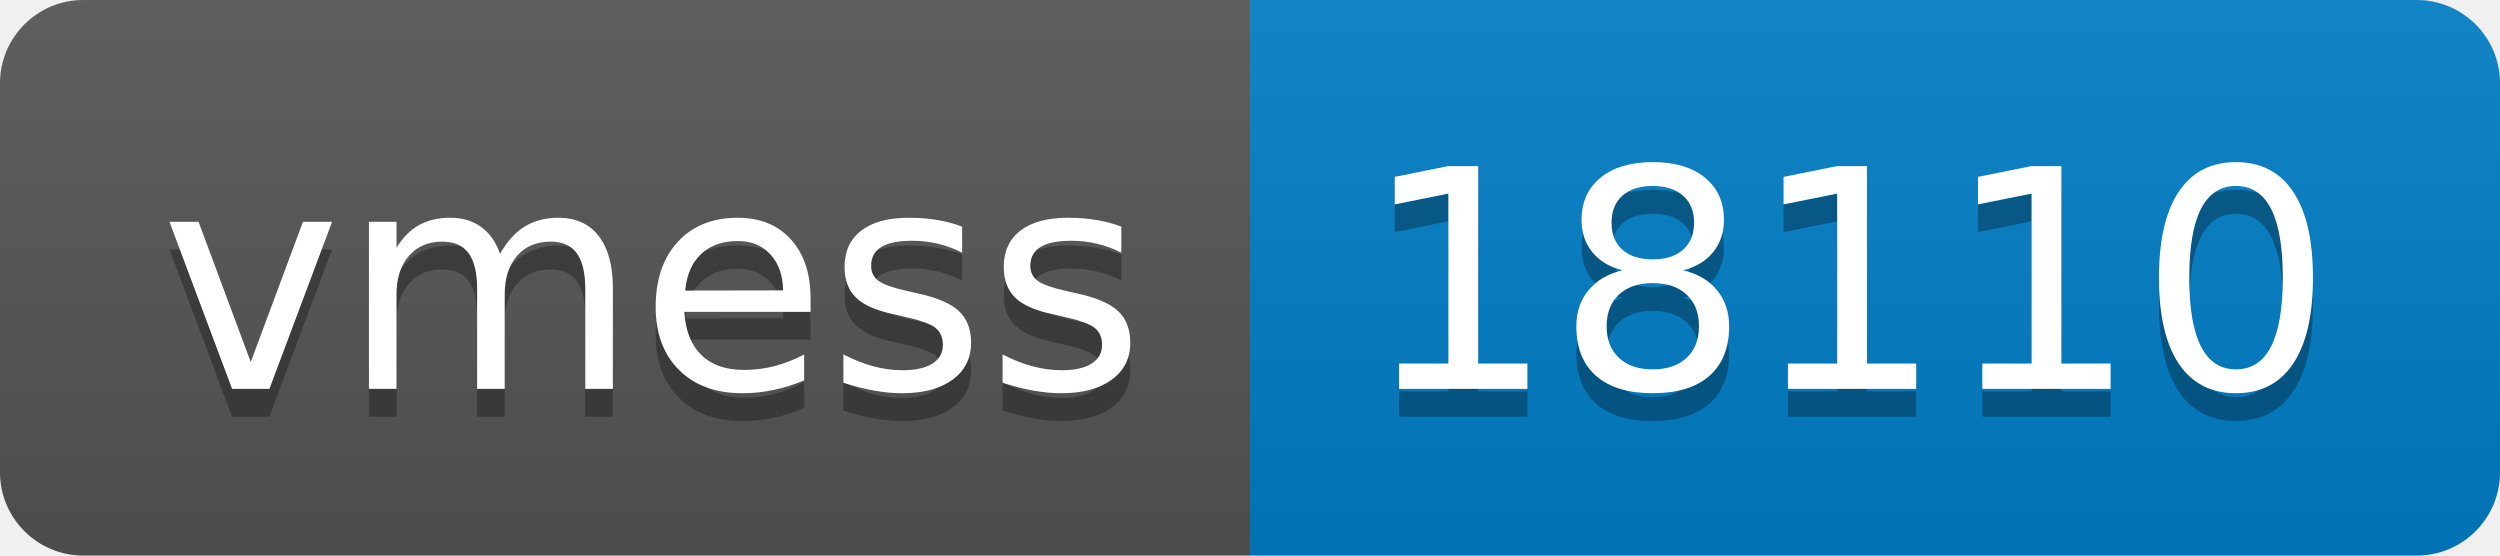
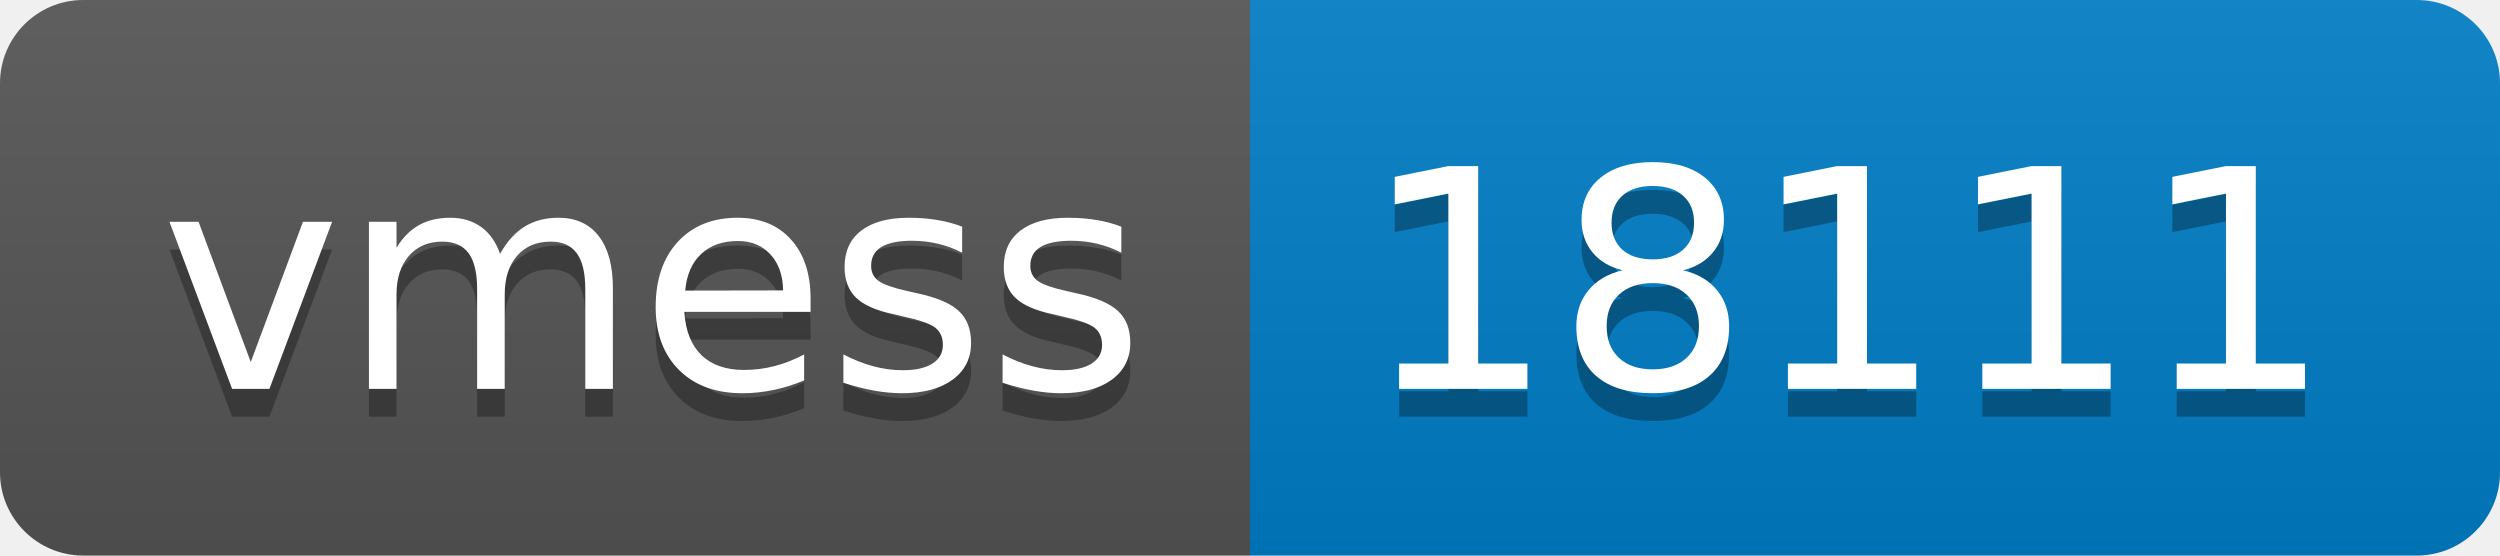
- <svg xmlns="http://www.w3.org/2000/svg" width="90" height="20" role="img" aria-label="vmess: 18110">
+ <svg xmlns="http://www.w3.org/2000/svg" width="90" height="20" role="img" aria-label="vmess: 18111">
  <linearGradient id="s" x2="0" y2="100%">
    <stop offset="0" stop-color="#bbb" stop-opacity=".1" />
    <stop offset="1" stop-opacity=".1" />
  </linearGradient>
  <clipPath id="r">
    <rect width="90" height="20" rx="3" fill="#fff" />
  </clipPath>
  <g clip-path="url(#r)">
    <rect width="45" height="20" fill="#555" />
    <rect x="45" width="45" height="20" fill="#007ec6" />
    <rect width="90" height="20" fill="url(#s)" />
  </g>
  <g fill="#fff" text-anchor="middle" font-family="Verdana,Geneva,DejaVu Sans,sans-serif" text-rendering="geometricPrecision" font-size="110">
    <text aria-hidden="true" x="235" y="150" fill="#010101" fill-opacity=".3" transform="scale(.1)" textLength="350">vmess</text>
    <text x="235" y="140" transform="scale(.1)" fill="#fff" textLength="350">vmess</text>
-     <text aria-hidden="true" x="665" y="150" fill="#010101" fill-opacity=".3" transform="scale(.1)" textLength="350">18110</text>
-     <text x="665" y="140" transform="scale(.1)" fill="#fff" textLength="350">18110</text>
+     <text aria-hidden="true" x="665" y="150" fill="#010101" fill-opacity=".3" transform="scale(.1)" textLength="350">18111</text>
+     <text x="665" y="140" transform="scale(.1)" fill="#fff" textLength="350">18111</text>
  </g>
</svg>
